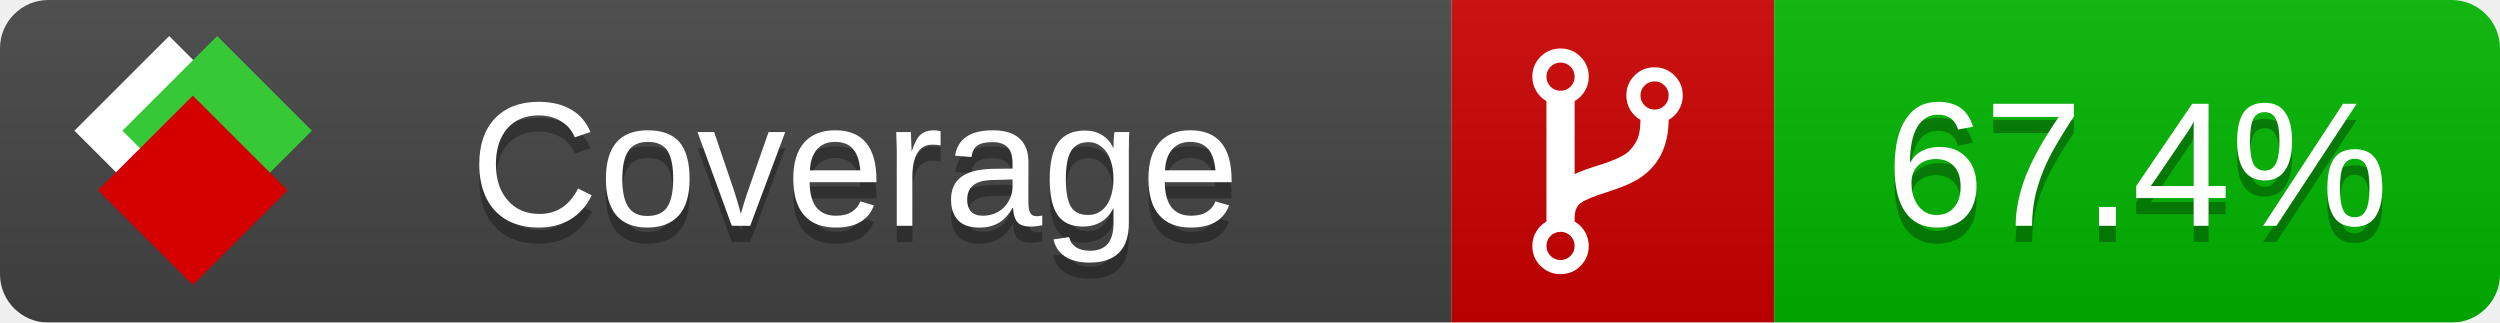
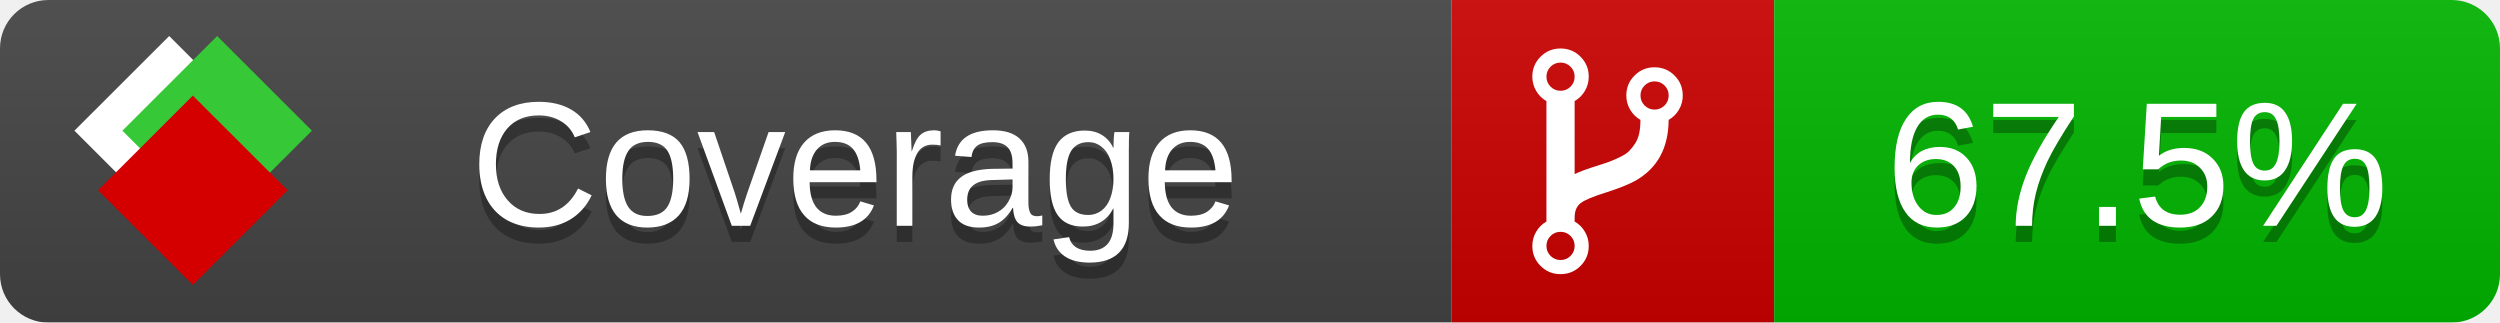
<svg xmlns="http://www.w3.org/2000/svg" xmlns:xlink="http://www.w3.org/1999/xlink" width="155" height="20">
  <style type="text/css">
          
            @keyframes fade1 {
                0% { visibility: visible; opacity: 1; }
               23% { visibility: visible; opacity: 1; }
               25% { visibility: hidden; opacity: 0; }
               48% { visibility: hidden; opacity: 0; }
               50% { visibility: hidden; opacity: 0; }
               73% { visibility: hidden; opacity: 0; }
               75% { visibility: hidden; opacity: 0; }
               98% { visibility: hidden; opacity: 0; }
              100% { visibility: visible; opacity: 1; }
            }
            @keyframes fade2 {
                0% { visibility: hidden; opacity: 0; }
               23% { visibility: hidden; opacity: 0; }
               25% { visibility: visible; opacity: 1; }
               48% { visibility: visible; opacity: 1; }
               50% { visibility: hidden; opacity: 0; }
               73% { visibility: hidden; opacity: 0; }
               75% { visibility: hidden; opacity: 0; }
               98% { visibility: hidden; opacity: 0; }
              100% { visibility: hidden; opacity: 0; }
            }
            @keyframes fade3 {
                0% { visibility: hidden; opacity: 0; }
               23% { visibility: hidden; opacity: 0; }
               25% { visibility: hidden; opacity: 0; }
               48% { visibility: hidden; opacity: 0; }
               50% { visibility: visible; opacity: 1; }
               73% { visibility: visible; opacity: 1; }
               75% { visibility: hidden; opacity: 0; }
               98% { visibility: hidden; opacity: 0; }
              100% { visibility: hidden; opacity: 0; }
            }
            @keyframes fade4 {
                0% { visibility: hidden; opacity: 0; }
               23% { visibility: hidden; opacity: 0; }
               25% { visibility: hidden; opacity: 0; }
               48% { visibility: hidden; opacity: 0; }
               50% { visibility: hidden; opacity: 0; }
               73% { visibility: hidden; opacity: 0; }
               75% { visibility: visible; opacity: 1; }
               98% { visibility: visible; opacity: 1; }
              100% { visibility: hidden; opacity: 0; }
            }
            .linecoverage {
                animation-duration: 15s;
                animation-name: fade1;
                animation-iteration-count: infinite;
            }
            .branchcoverage {
                animation-duration: 15s;
                animation-name: fade2;
                animation-iteration-count: infinite;
            }
            .methodcoverage {
                animation-duration: 15s;
                animation-name: fade3;
                animation-iteration-count: infinite;
            }
            .fullmethodcoverage {
                animation-duration: 15s;
                animation-name: fade4;
                animation-iteration-count: infinite;
            }
          
    </style>
  <defs>
    <linearGradient id="gradient" x2="0" y2="100%">
      <stop offset="0" stop-color="#bbb" stop-opacity=".1" />
      <stop offset="1" stop-opacity=".1" />
    </linearGradient>
    <linearGradient id="c">
      <stop offset="0" stop-color="#d40000" />
      <stop offset="1" stop-color="#ff2a2a" />
    </linearGradient>
    <linearGradient id="a">
      <stop offset="0" stop-color="#e0e0de" />
      <stop offset="1" stop-color="#fff" />
    </linearGradient>
    <linearGradient id="b">
      <stop offset="0" stop-color="#37c837" />
      <stop offset="1" stop-color="#217821" />
    </linearGradient>
    <linearGradient xlink:href="#a" id="e" x1="106.44" x2="69.96" y1="-11.96" y2="-46.84" gradientTransform="matrix(-.8426 -.00045 -.00045 -.8426 -94.27 -75.82)" gradientUnits="userSpaceOnUse" />
    <linearGradient xlink:href="#b" id="f" x1="56.19" x2="77.97" y1="-23.45" y2="10.62" gradientTransform="matrix(.8426 .00045 .00045 .8426 94.27 75.82)" gradientUnits="userSpaceOnUse" />
    <linearGradient xlink:href="#c" id="g" x1="79.98" x2="132.9" y1="10.79" y2="10.79" gradientTransform="matrix(.8426 .00045 .00045 .8426 94.27 75.82)" gradientUnits="userSpaceOnUse" />
    <mask id="mask">
      <rect width="155" height="20" rx="3" fill="#fff" />
    </mask>
    <g id="icon" transform="matrix(.04486 0 0 .04481 -.48 -.63)">
      <rect width="52.92" height="52.92" x="-109.72" y="-27.13" fill="url(#e)" transform="rotate(-135)" />
      <rect width="52.92" height="52.92" x="70.19" y="-39.18" fill="url(#f)" transform="rotate(45)" />
      <rect width="52.92" height="52.92" x="80.05" y="-15.74" fill="url(#g)" transform="rotate(45)" />
    </g>
  </defs>
  <g mask="url(#mask)">
    <rect x="0" y="0" width="90" height="20" fill="#444" />
    <rect x="90" y="0" width="20" height="20" fill="#c00" />
    <rect x="110" y="0" width="45" height="20" fill="#00B600" />
    <rect x="0" y="0" width="155" height="20" fill="url(#gradient)" />
  </g>
  <g>
    <path class="" fill="#fff" d="m 97.628,15.247 q 0,-0.364 -0.255,-0.619 -0.255,-0.255 -0.619,-0.255 -0.364,0 -0.619,0.255 -0.255,0.255 -0.255,0.619 0,0.364 0.255,0.619 0.255,0.255 0.619,0.255 0.364,0 0.619,-0.255 0.255,-0.255 0.255,-0.619 z m 0,-10.493 q 0,-0.364 -0.255,-0.619 -0.255,-0.255 -0.619,-0.255 -0.364,0 -0.619,0.255 -0.255,0.255 -0.255,0.619 0,0.364 0.255,0.619 0.255,0.255 0.619,0.255 0.364,0 0.619,-0.255 0.255,-0.255 0.255,-0.619 z m 5.83,1.166 q 0,-0.364 -0.255,-0.619 -0.255,-0.255 -0.619,-0.255 -0.364,0 -0.619,0.255 -0.255,0.255 -0.255,0.619 0,0.364 0.255,0.619 0.255,0.255 0.619,0.255 0.364,0 0.619,-0.255 0.255,-0.255 0.255,-0.619 z m 0.874,0 q 0,0.474 -0.237,0.879 -0.237,0.405 -0.638,0.633 -0.018,2.614 -2.059,3.771 -0.619,0.346 -1.849,0.738 -1.166,0.364 -1.544,0.647 -0.378,0.282 -0.378,0.911 l 0,0.237 q 0.401,0.228 0.638,0.633 0.237,0.405 0.237,0.879 0,0.729 -0.51,1.239 -0.51,0.51 -1.239,0.51 -0.729,0 -1.239,-0.51 -0.51,-0.51 -0.51,-1.239 0,-0.474 0.237,-0.879 0.237,-0.405 0.638,-0.633 l 0,-7.469 q -0.401,-0.228 -0.638,-0.633 -0.237,-0.405 -0.237,-0.879 0,-0.729 0.51,-1.239 0.51,-0.51 1.239,-0.51 0.729,0 1.239,0.51 0.51,0.51 0.51,1.239 0,0.474 -0.237,0.879 -0.237,0.405 -0.638,0.633 l 0,4.527 q 0.492,-0.237 1.403,-0.519 0.501,-0.155 0.797,-0.269 0.296,-0.114 0.642,-0.282 0.346,-0.169 0.537,-0.36 0.191,-0.191 0.369,-0.465 0.178,-0.273 0.255,-0.633 0.077,-0.36 0.077,-0.833 -0.401,-0.228 -0.638,-0.633 -0.237,-0.405 -0.237,-0.879 0,-0.729 0.51,-1.239 0.51,-0.51 1.239,-0.51 0.729,0 1.239,0.51 0.51,0.51 0.51,1.239 z" />
  </g>
  <g fill="#fff" text-anchor="middle" font-family="Verdana,Arial,Geneva,sans-serif" font-size="11">
    <a xlink:href="https://github.com/danielpalme/ReportGenerator" target="_top">
      <use xlink:href="#icon" transform="translate(3,1) scale(3.5)" />
    </a>
    <text x="53" y="15" fill="#010101" fill-opacity=".3">Coverage</text>
    <text x="53" y="14" fill="#fff">Coverage</text>
-     <text class="" x="132.5" y="15" fill="#010101" fill-opacity=".3">67.4%</text>
-     <text class="" x="132.5" y="14">67.4%</text>
+     <text class="" x="132.5" y="15" fill="#010101" fill-opacity=".3">67.5%</text>
+     <text class="" x="132.5" y="14">67.5%</text>
  </g>
  <g>
    <rect class="" x="90" y="0" width="65" height="20" fill-opacity="0" />
  </g>
</svg>
